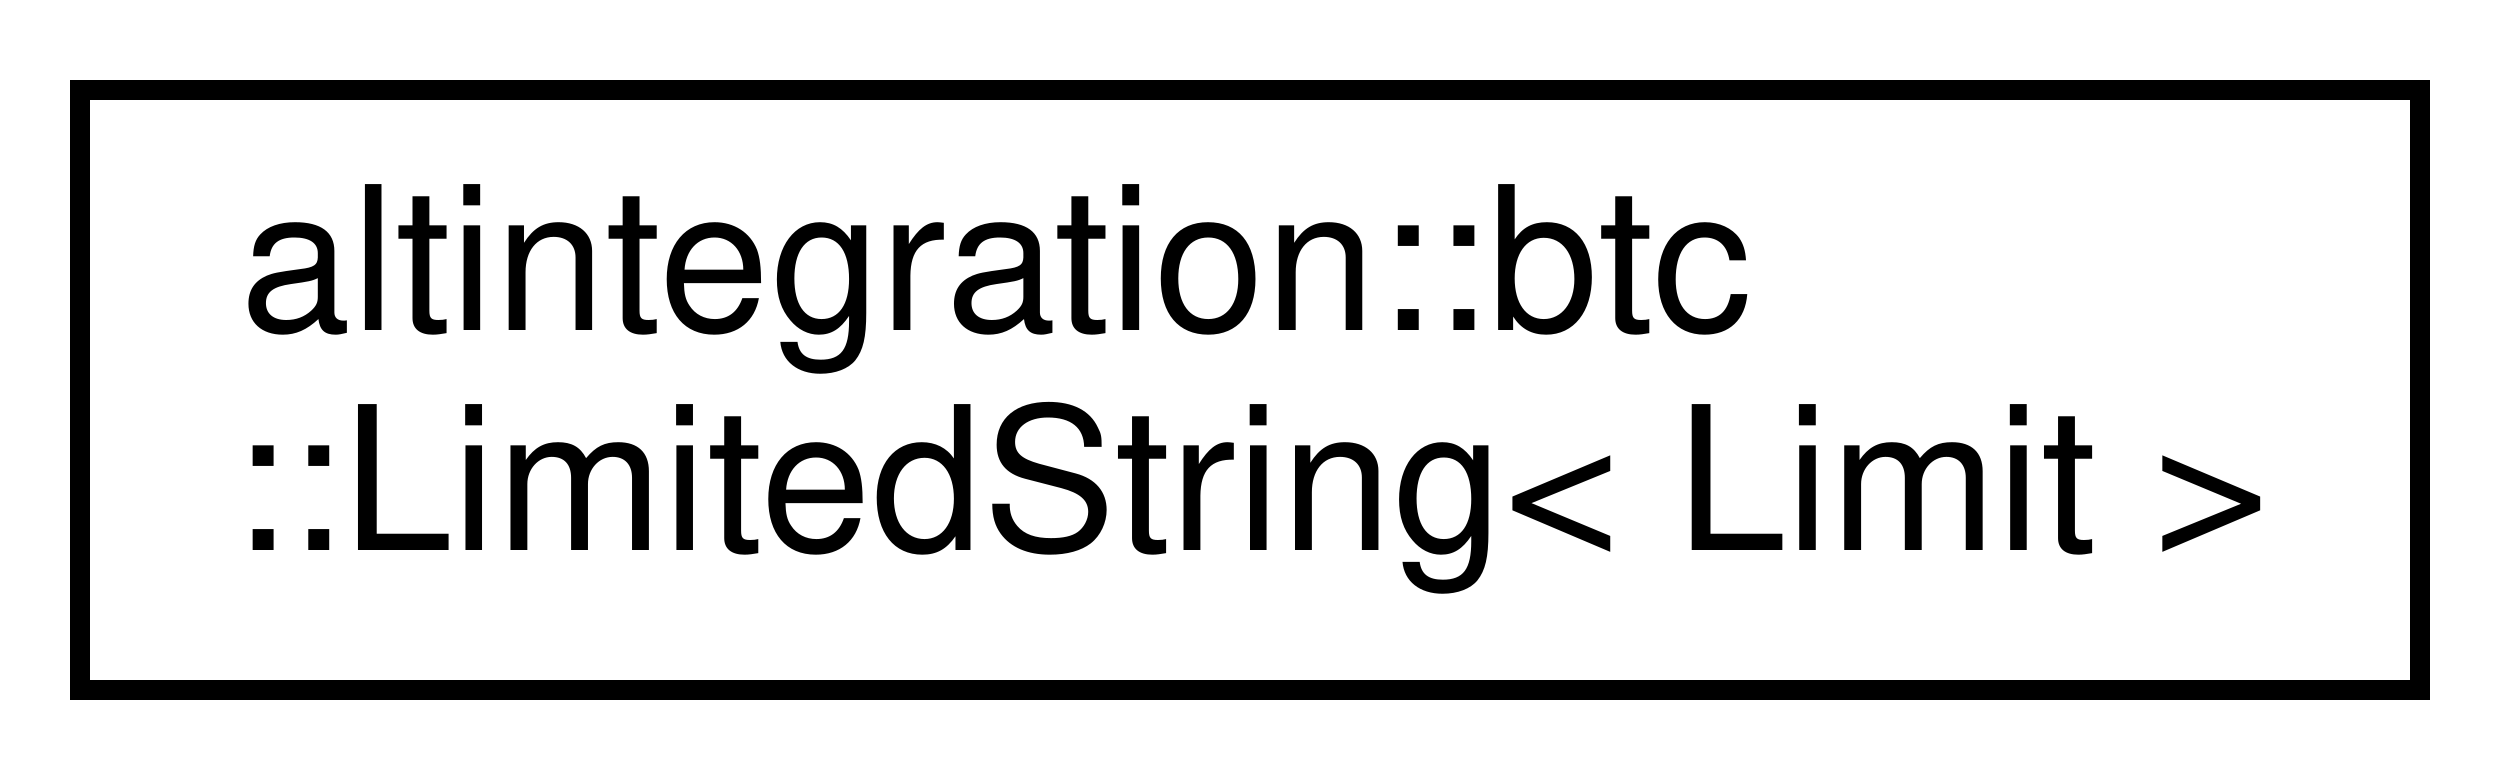
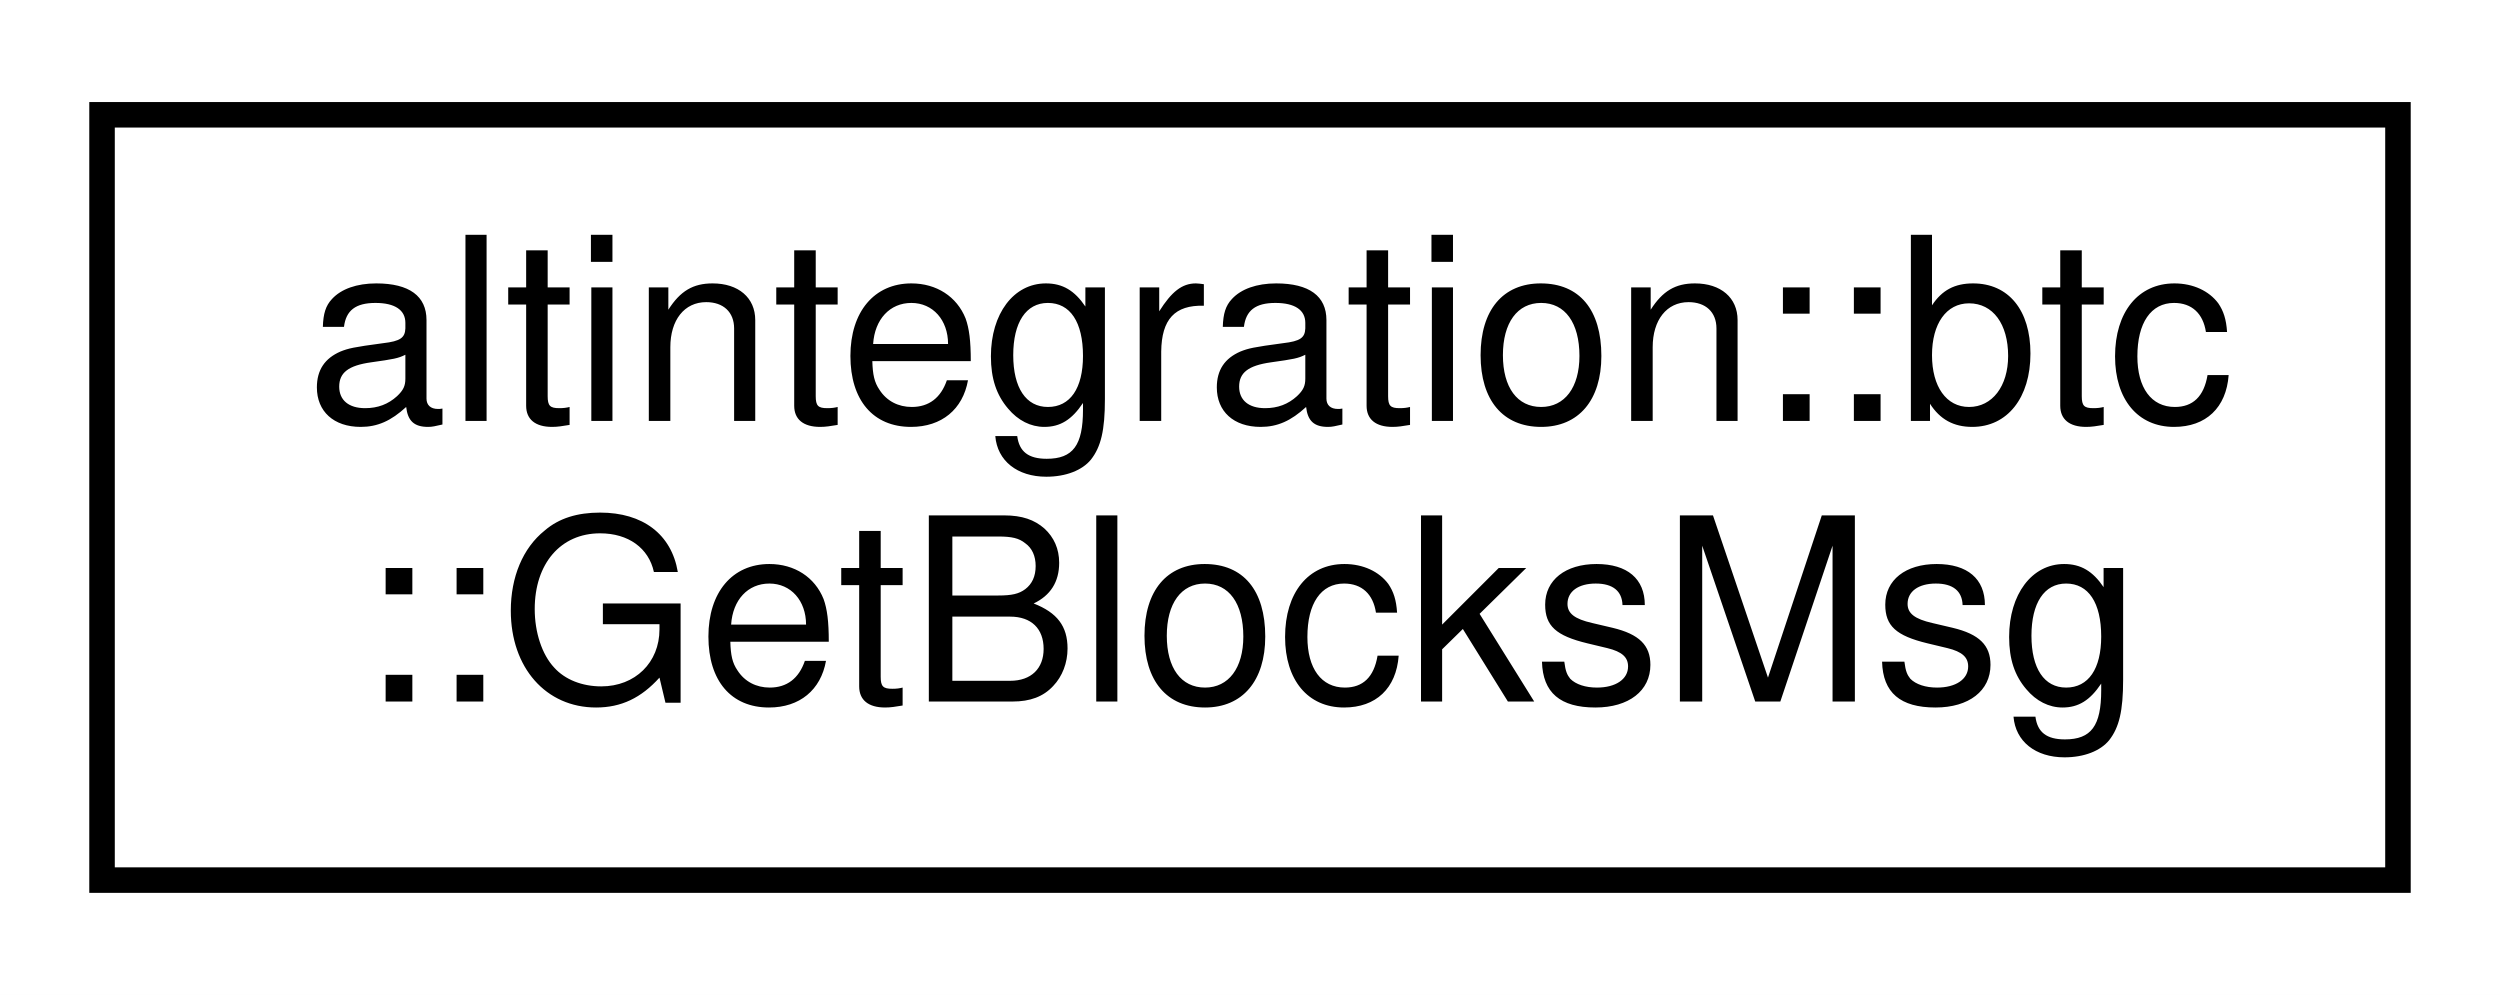
- <svg xmlns="http://www.w3.org/2000/svg" xmlns:xlink="http://www.w3.org/1999/xlink" width="125pt" height="39pt" viewBox="0.00 0.00 125.00 39.00">
+ <svg xmlns="http://www.w3.org/2000/svg" xmlns:xlink="http://www.w3.org/1999/xlink" width="98pt" height="39pt" viewBox="0.00 0.00 98.00 39.00">
  <g id="graph0" class="graph" transform="scale(1 1) rotate(0) translate(4 35)">
-     <polygon fill="white" stroke="transparent" points="-4,4 -4,-35 121,-35 121,4 -4,4" />
+     <polygon fill="white" stroke="transparent" points="-4,4 -4,-35 94,-35 94,4 -4,4" />
    <g id="node1" class="node">
      <g id="a_node1">
-         <a xlink:href="classaltintegration_1_1btc_1_1LimitedString.html" target="_top" xlink:title=" ">
-           <polygon fill="white" stroke="black" points="0,-0.5 0,-30.5 117,-30.5 117,-0.5 0,-0.5" />
+         <a xlink:href="structaltintegration_1_1btc_1_1GetBlocksMsg.html" target="_top" xlink:title=" ">
+           <polygon fill="white" stroke="black" points="0,-0.5 0,-30.5 90,-30.5 90,-0.5 0,-0.5" />
          <text text-anchor="start" x="8" y="-18.5" font-family="Helvetica,sans-Serif" font-size="10.00">altintegration::btc</text>
-           <text text-anchor="middle" x="58.5" y="-7.5" font-family="Helvetica,sans-Serif" font-size="10.00">::LimitedString&lt; Limit &gt;</text>
+           <text text-anchor="middle" x="45" y="-7.5" font-family="Helvetica,sans-Serif" font-size="10.00">::GetBlocksMsg</text>
        </a>
      </g>
    </g>
  </g>
</svg>
